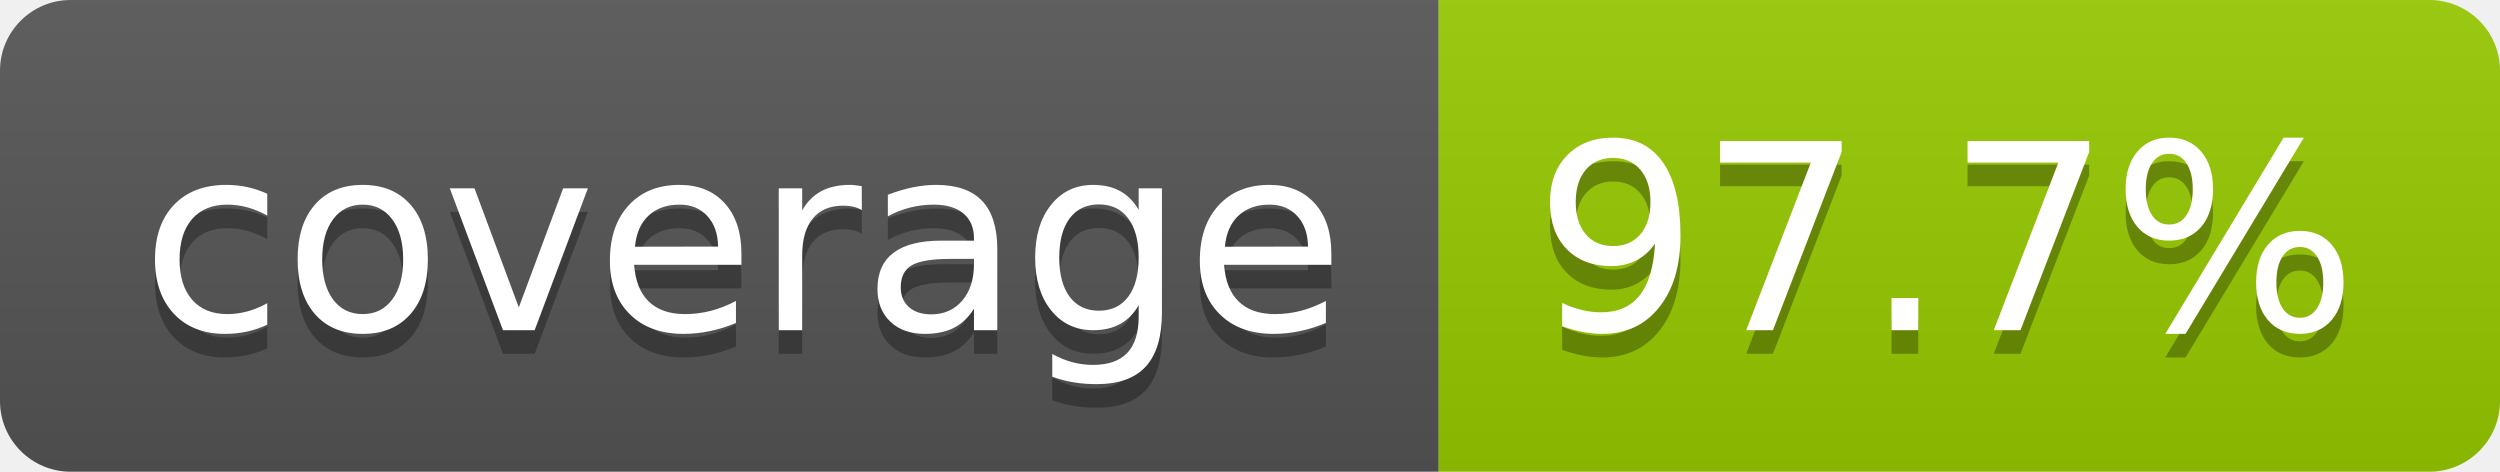
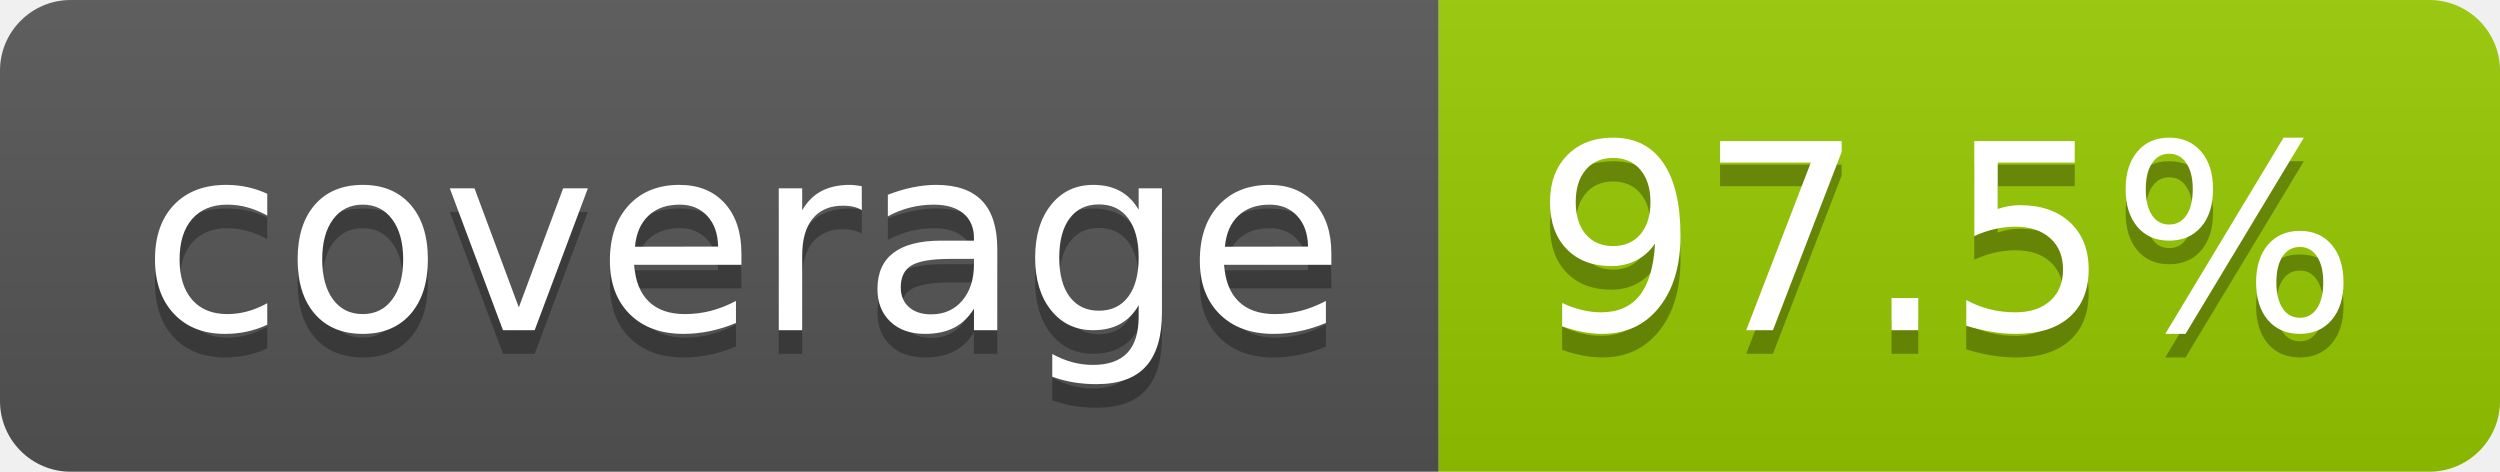
- <svg xmlns="http://www.w3.org/2000/svg" width="106" height="20" role="img" aria-label="coverage: 97.7%">
+ <svg xmlns="http://www.w3.org/2000/svg" width="106" height="20" role="img" aria-label="coverage: 97.5%">
  <linearGradient id="s" x2="0" y2="100%">
    <stop offset="0" stop-color="#bbb" stop-opacity=".1" />
    <stop offset="1" stop-opacity=".1" />
  </linearGradient>
  <clipPath id="r">
    <rect width="106" height="20" rx="3" fill="#fff" />
  </clipPath>
  <g clip-path="url(#r)">
    <rect width="61" height="20" fill="#555" />
    <rect x="61" width="45" height="20" fill="#97ca00" />
    <rect width="106" height="20" fill="url(#s)" />
  </g>
  <g fill="#fff" text-anchor="middle" font-family="Verdana,Geneva,DejaVu Sans,sans-serif" text-rendering="geometricPrecision" font-size="110">
    <text aria-hidden="true" x="315" y="150" fill="#010101" fill-opacity=".3" transform="scale(.1)" textLength="510">coverage</text>
    <text x="315" y="140" transform="scale(.1)" fill="#fff" textLength="510">coverage</text>
-     <text aria-hidden="true" x="825" y="150" fill="#010101" fill-opacity=".3" transform="scale(.1)" textLength="350">97.7%</text>
-     <text x="825" y="140" transform="scale(.1)" fill="#fff" textLength="350">97.7%</text>
+     <text aria-hidden="true" x="825" y="150" fill="#010101" fill-opacity=".3" transform="scale(.1)" textLength="350">97.5%</text>
+     <text x="825" y="140" transform="scale(.1)" fill="#fff" textLength="350">97.5%</text>
  </g>
</svg>
